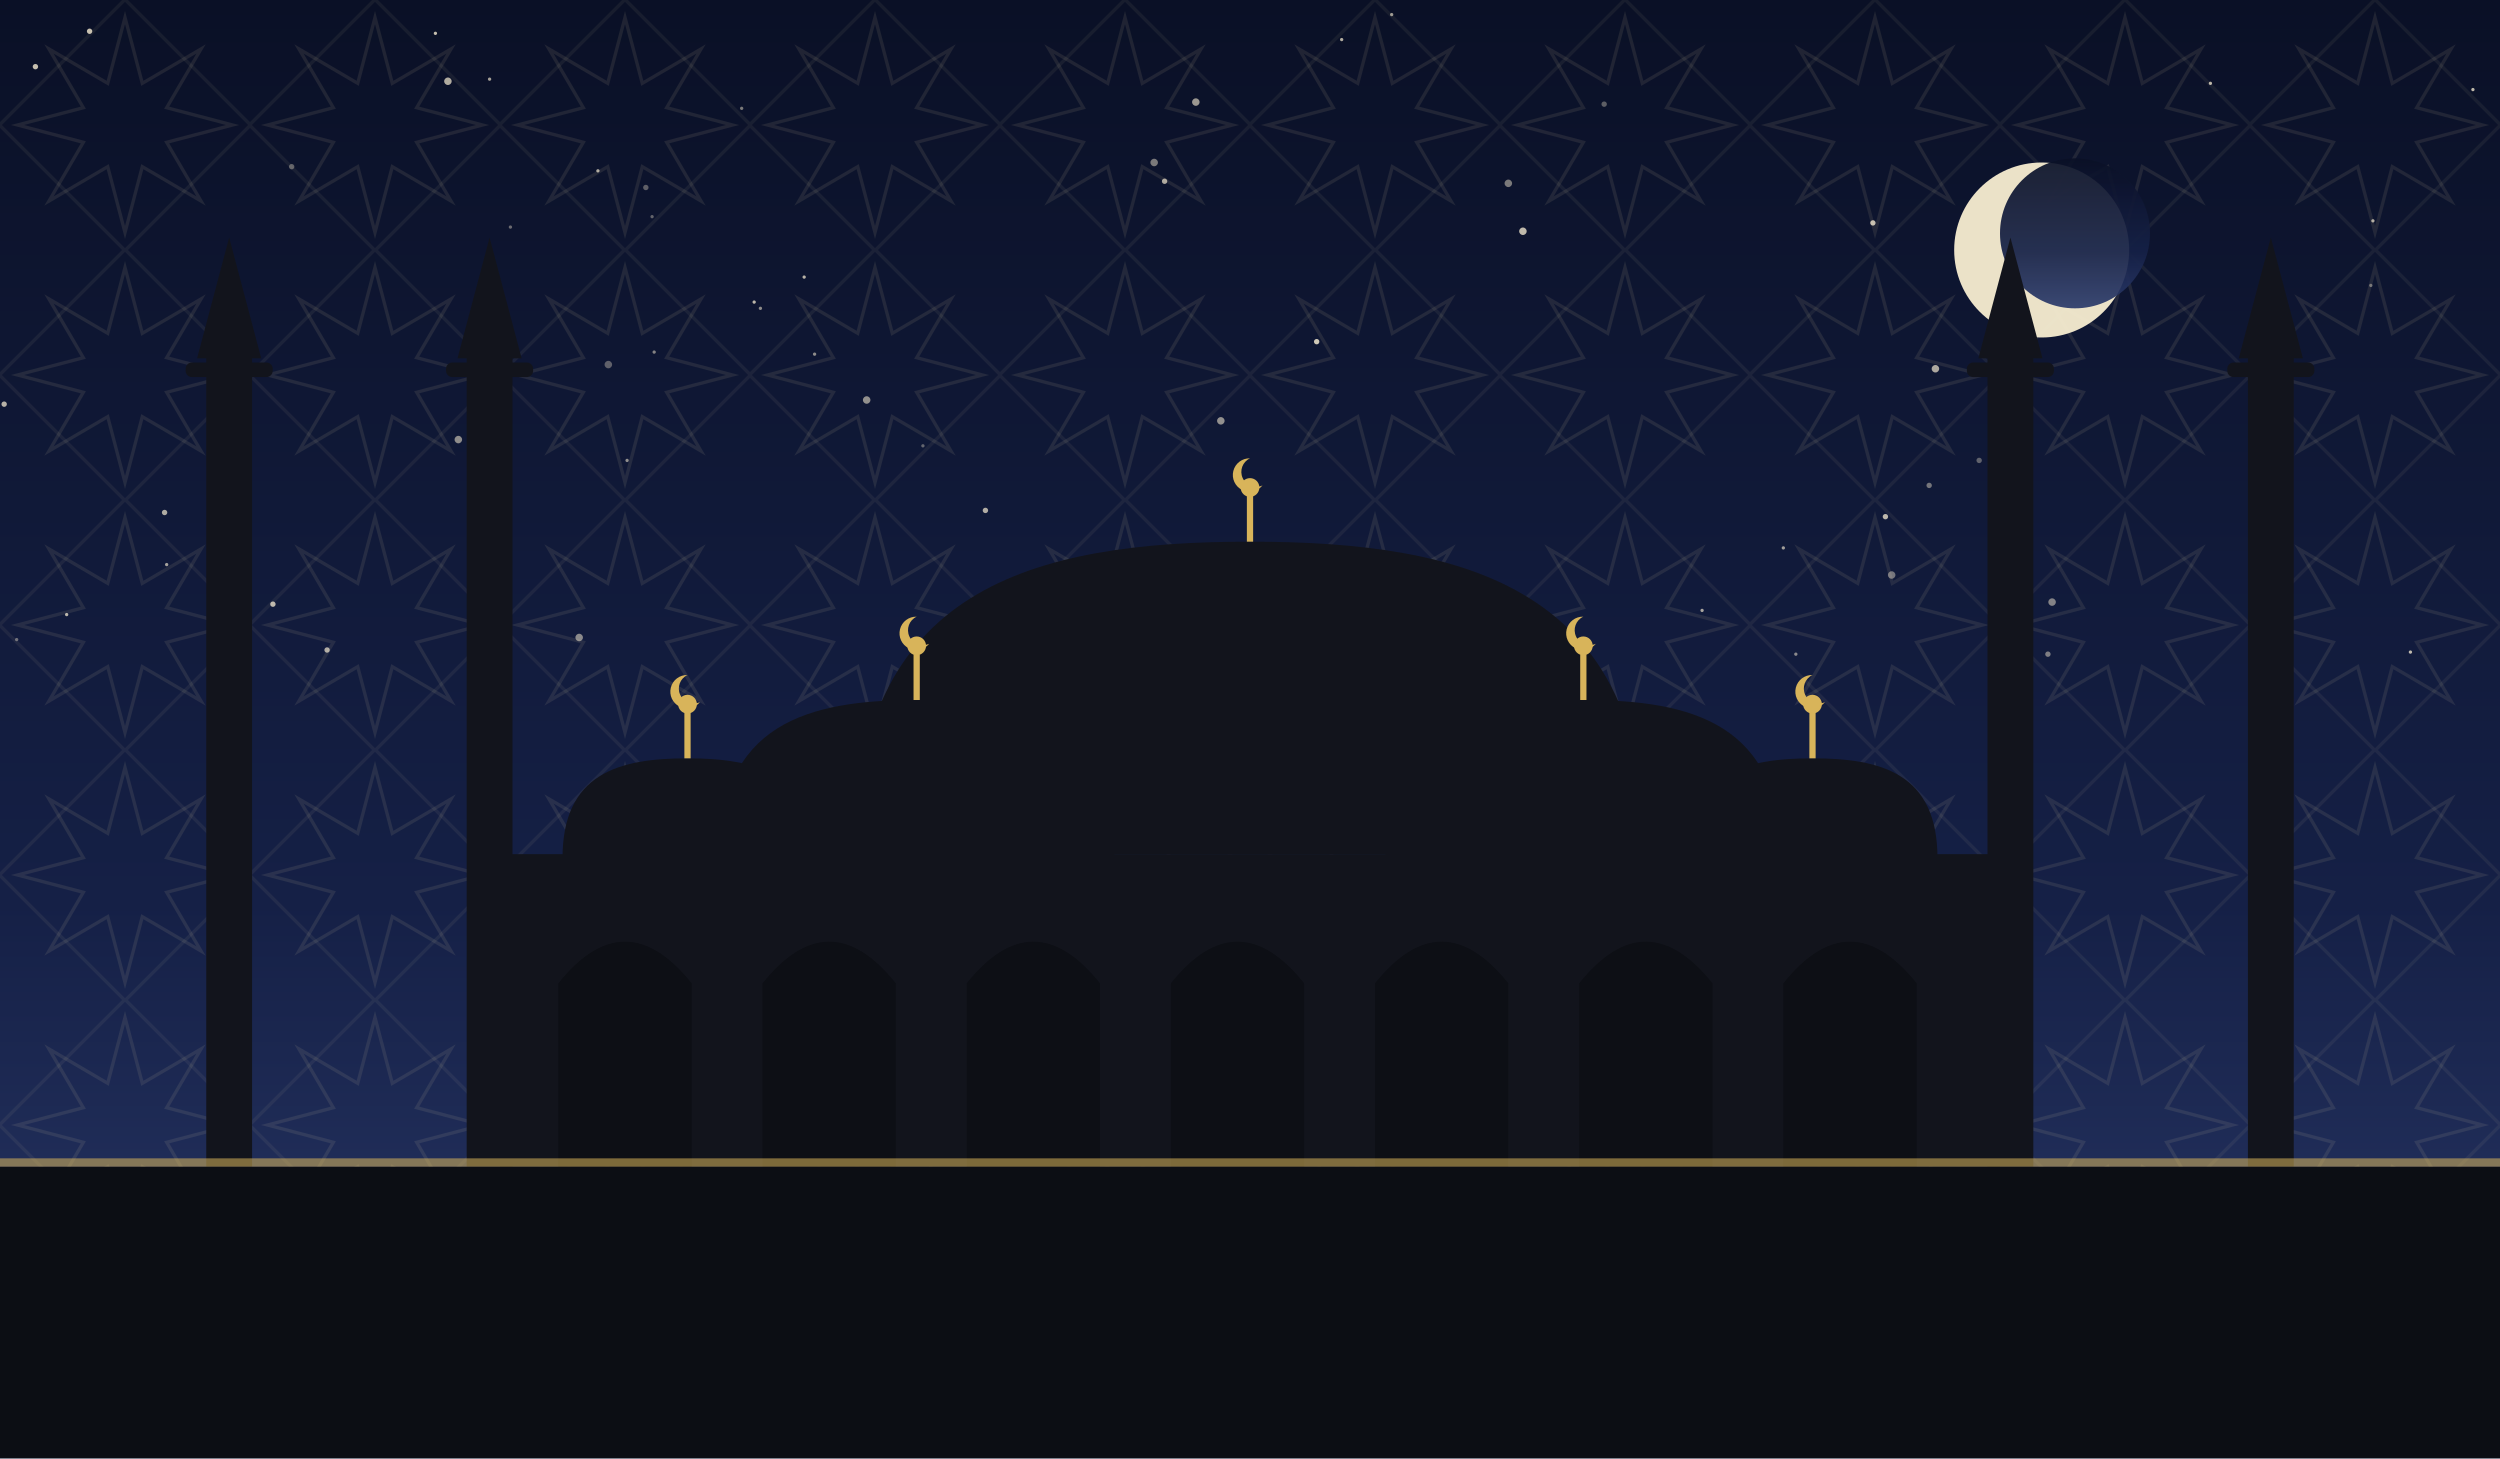
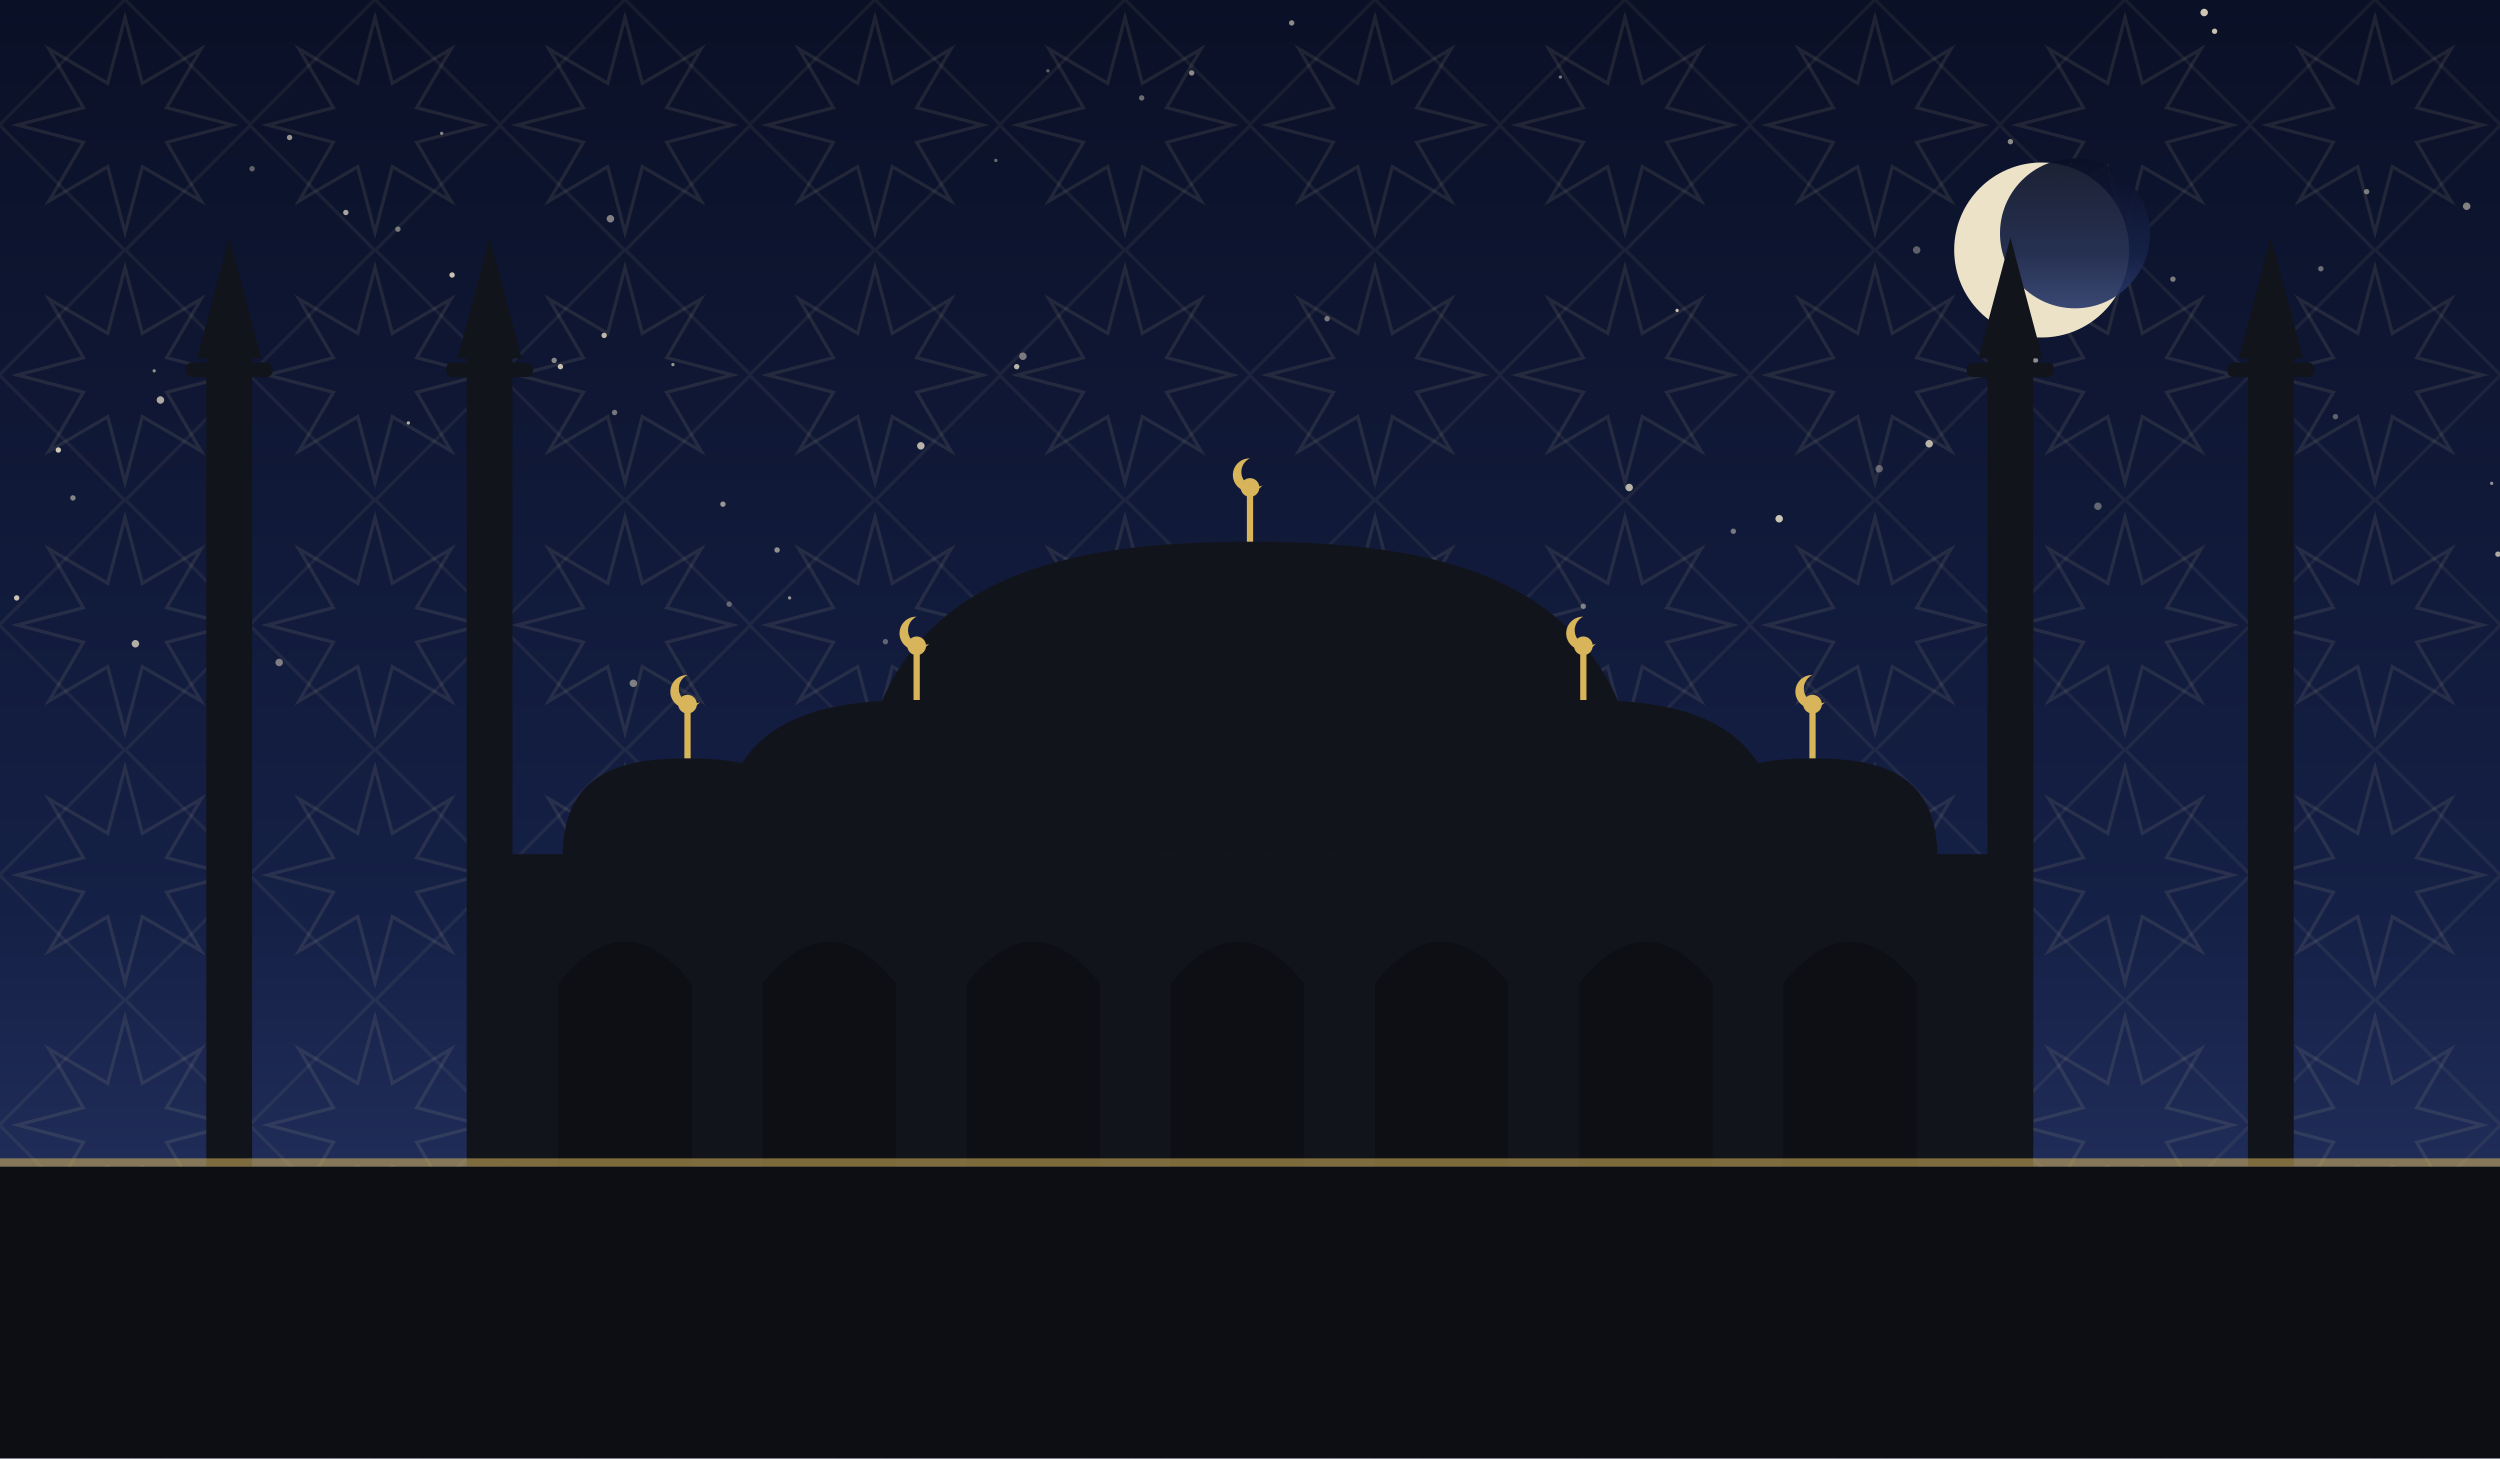
<svg xmlns="http://www.w3.org/2000/svg" viewBox="0 0 1200 700" role="img">
  <defs>
    <linearGradient id="sky" x1="0" y1="0" x2="0" y2="1">
      <stop offset="0" stop-color="#0a1026" />
      <stop offset="0.62" stop-color="#152046" />
      <stop offset="1" stop-color="#2b3a6b" />
    </linearGradient>
    <pattern id="g1" width="120" height="120" patternUnits="userSpaceOnUse">
      <polygon points="111.6,60.0 80.0,68.3 96.5,96.5 68.3,80.0 60.0,111.6 51.7,80.0 23.5,96.5 40.0,68.3 8.4,60.0 40.0,51.7 23.5,23.5 51.7,40.0 60.0,8.4 68.3,40.0 96.5,23.5 80.0,51.7" fill="none" stroke="#e8d9a8" stroke-width="1.6" opacity="0.1" />
      <rect x="17.4" y="17.4" width="85.2" height="85.2" fill="none" stroke="#e8d9a8" stroke-width="1.6" opacity="0.07" transform="rotate(45 60.0 60.0)" />
    </pattern>
  </defs>
  <rect width="1200" height="700" fill="url(#sky)" />
  <rect width="1200" height="700" fill="url(#g1)" />
-   <circle cx="310" cy="90" r="1.3" fill="#f7ecd2" opacity="0.35" />
-   <circle cx="8" cy="307" r="0.8" fill="#f7ecd2" opacity="0.41" />
-   <circle cx="899" cy="107" r="1.3" fill="#f7ecd2" opacity="0.78" />
-   <circle cx="79" cy="246" r="1.3" fill="#f7ecd2" opacity="0.69" />
-   <circle cx="356" cy="52" r="0.8" fill="#f7ecd2" opacity="0.47" />
-   <circle cx="314" cy="169" r="0.8" fill="#f7ecd2" opacity="0.51" />
-   <circle cx="985" cy="289" r="1.8" fill="#f7ecd2" opacity="0.50" />
-   <circle cx="905" cy="248" r="1.3" fill="#f7ecd2" opacity="0.75" />
-   <circle cx="2" cy="194" r="1.3" fill="#f7ecd2" opacity="0.73" />
-   <circle cx="220" cy="211" r="1.8" fill="#f7ecd2" opacity="0.55" />
-   <circle cx="671" cy="311" r="1.3" fill="#f7ecd2" opacity="0.66" />
-   <circle cx="131" cy="290" r="1.3" fill="#f7ecd2" opacity="0.75" />
-   <circle cx="448" cy="316" r="1.8" fill="#f7ecd2" opacity="0.53" />
-   <circle cx="926" cy="233" r="1.3" fill="#f7ecd2" opacity="0.43" />
-   <circle cx="1157" cy="313" r="0.8" fill="#f7ecd2" opacity="0.76" />
-   <circle cx="157" cy="312" r="1.3" fill="#f7ecd2" opacity="0.69" />
-   <circle cx="494" cy="278" r="1.3" fill="#f7ecd2" opacity="0.67" />
-   <circle cx="32" cy="295" r="0.8" fill="#f7ecd2" opacity="0.75" />
-   <circle cx="43" cy="15" r="1.3" fill="#f7ecd2" opacity="0.80" />
-   <circle cx="983" cy="314" r="1.3" fill="#f7ecd2" opacity="0.47" />
-   <circle cx="140" cy="80" r="1.3" fill="#f7ecd2" opacity="0.35" />
-   <circle cx="1138" cy="137" r="0.8" fill="#f7ecd2" opacity="0.41" />
-   <circle cx="929" cy="177" r="1.8" fill="#f7ecd2" opacity="0.68" />
-   <circle cx="209" cy="16" r="0.8" fill="#f7ecd2" opacity="0.79" />
-   <circle cx="586" cy="202" r="1.8" fill="#f7ecd2" opacity="0.57" />
-   <circle cx="644" cy="19" r="0.8" fill="#f7ecd2" opacity="0.71" />
-   <circle cx="215" cy="39" r="1.8" fill="#f7ecd2" opacity="0.70" />
-   <circle cx="235" cy="38" r="0.8" fill="#f7ecd2" opacity="0.65" />
-   <circle cx="632" cy="164" r="1.3" fill="#f7ecd2" opacity="0.83" />
-   <circle cx="950" cy="221" r="1.3" fill="#f7ecd2" opacity="0.35" />
-   <circle cx="301" cy="221" r="0.8" fill="#f7ecd2" opacity="0.56" />
-   <circle cx="1061" cy="40" r="0.8" fill="#f7ecd2" opacity="0.75" />
-   <circle cx="278" cy="306" r="1.8" fill="#f7ecd2" opacity="0.53" />
-   <circle cx="856" cy="263" r="0.8" fill="#f7ecd2" opacity="0.63" />
-   <circle cx="1187" cy="43" r="0.8" fill="#f7ecd2" opacity="0.76" />
-   <circle cx="287" cy="82" r="0.8" fill="#f7ecd2" opacity="0.69" />
-   <circle cx="724" cy="88" r="1.8" fill="#f7ecd2" opacity="0.47" />
-   <circle cx="362" cy="145" r="0.8" fill="#f7ecd2" opacity="0.75" />
-   <circle cx="473" cy="245" r="1.3" fill="#f7ecd2" opacity="0.70" />
-   <circle cx="313" cy="104" r="0.8" fill="#f7ecd2" opacity="0.37" />
-   <circle cx="770" cy="50" r="1.3" fill="#f7ecd2" opacity="0.35" />
-   <circle cx="668" cy="7" r="0.8" fill="#f7ecd2" opacity="0.61" />
-   <circle cx="559" cy="87" r="1.3" fill="#f7ecd2" opacity="0.68" />
-   <circle cx="1139" cy="106" r="0.8" fill="#f7ecd2" opacity="0.69" />
-   <circle cx="416" cy="192" r="1.8" fill="#f7ecd2" opacity="0.57" />
-   <circle cx="574" cy="49" r="1.8" fill="#f7ecd2" opacity="0.61" />
-   <circle cx="245" cy="109" r="0.8" fill="#f7ecd2" opacity="0.40" />
-   <circle cx="365" cy="148" r="0.8" fill="#f7ecd2" opacity="0.55" />
-   <circle cx="862" cy="314" r="0.8" fill="#f7ecd2" opacity="0.53" />
-   <circle cx="80" cy="271" r="0.8" fill="#f7ecd2" opacity="0.65" />
-   <circle cx="731" cy="111" r="1.8" fill="#f7ecd2" opacity="0.76" />
-   <circle cx="391" cy="170" r="0.8" fill="#f7ecd2" opacity="0.55" />
-   <circle cx="908" cy="276" r="1.8" fill="#f7ecd2" opacity="0.43" />
-   <circle cx="386" cy="133" r="0.8" fill="#f7ecd2" opacity="0.73" />
-   <circle cx="817" cy="293" r="0.8" fill="#f7ecd2" opacity="0.66" />
-   <circle cx="17" cy="32" r="1.3" fill="#f7ecd2" opacity="0.79" />
-   <circle cx="554" cy="78" r="1.8" fill="#f7ecd2" opacity="0.47" />
-   <circle cx="292" cy="175" r="1.8" fill="#f7ecd2" opacity="0.35" />
-   <circle cx="503" cy="315" r="1.8" fill="#f7ecd2" opacity="0.80" />
-   <circle cx="443" cy="214" r="0.8" fill="#f7ecd2" opacity="0.37" />
+   <circle cx="1090" cy="130" r="1.8" fill="#f7ecd2" opacity="0.35" />
+   <circle cx="548" cy="47" r="1.3" fill="#f7ecd2" opacity="0.41" />
+   <circle cx="719" cy="307" r="0.8" fill="#f7ecd2" opacity="0.68" />
+   <circle cx="139" cy="66" r="1.3" fill="#f7ecd2" opacity="0.59" />
+   <circle cx="1136" cy="92" r="1.3" fill="#f7ecd2" opacity="0.47" />
+   <circle cx="854" cy="249" r="1.8" fill="#f7ecd2" opacity="0.81" />
+   <circle cx="805" cy="149" r="0.8" fill="#f7ecd2" opacity="0.80" />
+   <circle cx="965" cy="68" r="1.3" fill="#f7ecd2" opacity="0.55" />
+   <circle cx="782" cy="234" r="1.8" fill="#f7ecd2" opacity="0.73" />
+   <circle cx="760" cy="291" r="1.3" fill="#f7ecd2" opacity="0.45" />
+   <circle cx="491" cy="171" r="1.8" fill="#f7ecd2" opacity="0.46" />
+   <circle cx="191" cy="110" r="1.3" fill="#f7ecd2" opacity="0.45" />
+   <circle cx="28" cy="216" r="1.3" fill="#f7ecd2" opacity="0.83" />
+   <circle cx="266" cy="173" r="1.3" fill="#f7ecd2" opacity="0.53" />
+   <circle cx="977" cy="173" r="1.3" fill="#f7ecd2" opacity="0.56" />
+   <circle cx="217" cy="132" r="1.3" fill="#f7ecd2" opacity="0.79" />
+   <circle cx="74" cy="178" r="0.8" fill="#f7ecd2" opacity="0.57" />
+   <circle cx="572" cy="35" r="1.3" fill="#f7ecd2" opacity="0.55" />
+   <circle cx="1063" cy="15" r="1.3" fill="#f7ecd2" opacity="0.80" />
+   <circle cx="1043" cy="134" r="1.3" fill="#f7ecd2" opacity="0.47" />
+   <circle cx="920" cy="120" r="1.8" fill="#f7ecd2" opacity="0.35" />
+   <circle cx="478" cy="77" r="0.8" fill="#f7ecd2" opacity="0.41" />
+   <circle cx="749" cy="37" r="0.8" fill="#f7ecd2" opacity="0.48" />
+   <circle cx="269" cy="176" r="1.3" fill="#f7ecd2" opacity="0.79" />
+   <circle cx="166" cy="102" r="1.3" fill="#f7ecd2" opacity="0.67" />
+   <circle cx="1184" cy="99" r="1.8" fill="#f7ecd2" opacity="0.51" />
+   <circle cx="35" cy="239" r="1.3" fill="#f7ecd2" opacity="0.50" />
+   <circle cx="295" cy="198" r="1.3" fill="#f7ecd2" opacity="0.45" />
+   <circle cx="212" cy="64" r="0.8" fill="#f7ecd2" opacity="0.53" />
+   <circle cx="290" cy="161" r="1.3" fill="#f7ecd2" opacity="0.75" />
+   <circle cx="121" cy="81" r="1.3" fill="#f7ecd2" opacity="0.36" />
+   <circle cx="1121" cy="200" r="1.3" fill="#f7ecd2" opacity="0.35" />
+   <circle cx="1058" cy="6" r="1.8" fill="#f7ecd2" opacity="0.83" />
+   <circle cx="196" cy="203" r="0.8" fill="#f7ecd2" opacity="0.73" />
+   <circle cx="1007" cy="243" r="1.8" fill="#f7ecd2" opacity="0.36" />
+   <circle cx="347" cy="242" r="1.3" fill="#f7ecd2" opacity="0.59" />
+   <circle cx="304" cy="328" r="1.8" fill="#f7ecd2" opacity="0.47" />
+   <circle cx="902" cy="225" r="1.8" fill="#f7ecd2" opacity="0.35" />
+   <circle cx="293" cy="105" r="1.8" fill="#f7ecd2" opacity="0.50" />
+   <circle cx="373" cy="264" r="1.3" fill="#f7ecd2" opacity="0.57" />
+   <circle cx="350" cy="290" r="1.3" fill="#f7ecd2" opacity="0.35" />
+   <circle cx="8" cy="287" r="1.3" fill="#f7ecd2" opacity="0.81" />
+   <circle cx="379" cy="287" r="0.8" fill="#f7ecd2" opacity="0.58" />
+   <circle cx="1199" cy="266" r="1.3" fill="#f7ecd2" opacity="0.69" />
+   <circle cx="1196" cy="232" r="0.8" fill="#f7ecd2" opacity="0.57" />
+   <circle cx="1114" cy="129" r="1.3" fill="#f7ecd2" opacity="0.41" />
+   <circle cx="65" cy="309" r="1.8" fill="#f7ecd2" opacity="0.70" />
+   <circle cx="425" cy="308" r="1.3" fill="#f7ecd2" opacity="0.35" />
+   <circle cx="442" cy="214" r="1.8" fill="#f7ecd2" opacity="0.73" />
+   <circle cx="620" cy="11" r="1.3" fill="#f7ecd2" opacity="0.55" />
+   <circle cx="551" cy="311" r="1.3" fill="#f7ecd2" opacity="0.46" />
+   <circle cx="451" cy="330" r="1.3" fill="#f7ecd2" opacity="0.65" />
+   <circle cx="488" cy="176" r="1.3" fill="#f7ecd2" opacity="0.73" />
+   <circle cx="926" cy="213" r="1.8" fill="#f7ecd2" opacity="0.73" />
+   <circle cx="637" cy="153" r="1.3" fill="#f7ecd2" opacity="0.46" />
+   <circle cx="77" cy="192" r="1.8" fill="#f7ecd2" opacity="0.69" />
+   <circle cx="134" cy="318" r="1.8" fill="#f7ecd2" opacity="0.47" />
+   <circle cx="832" cy="255" r="1.3" fill="#f7ecd2" opacity="0.45" />
+   <circle cx="323" cy="175" r="0.8" fill="#f7ecd2" opacity="0.60" />
+   <circle cx="503" cy="34" r="0.8" fill="#f7ecd2" opacity="0.37" />
  <circle cx="980" cy="120" r="42" fill="#f6ecd0" opacity="0.95" />
  <circle cx="996" cy="112" r="36" fill="url(#sky)" opacity="0.92" />
  <rect x="240" y="410" width="720" height="150" fill="#12141c" />
  <path d="M 268 560 L 268 472 Q 300 432 332 472 L 332 560 Z" fill="#0c0e14" opacity="0.9" />
  <path d="M 366 560 L 366 472 Q 398 432 430 472 L 430 560 Z" fill="#0c0e14" opacity="0.9" />
  <path d="M 464 560 L 464 472 Q 496 432 528 472 L 528 560 Z" fill="#0c0e14" opacity="0.9" />
  <path d="M 562 560 L 562 472 Q 594 432 626 472 L 626 560 Z" fill="#0c0e14" opacity="0.9" />
  <path d="M 660 560 L 660 472 Q 692 432 724 472 L 724 560 Z" fill="#0c0e14" opacity="0.9" />
  <path d="M 758 560 L 758 472 Q 790 432 822 472 L 822 560 Z" fill="#0c0e14" opacity="0.9" />
  <path d="M 856 560 L 856 472 Q 888 432 920 472 L 920 560 Z" fill="#0c0e14" opacity="0.9" />
  <path d="M 410 410 C 410 282.5, 495.5 260, 600 260 C 704.5 260, 790 282.5, 790 410 Z" fill="#12141c" />
  <line x1="600" y1="260" x2="600" y2="238" stroke="#d8b45a" stroke-width="3" />
  <circle cx="600" cy="234" r="4.5" fill="#d8b45a" />
  <path d="M 600 220 a 8 8 0 1 0 6 13 a 6.4 6.4 0 1 1 -6 -13 Z" fill="#d8b45a" />
  <path d="M 345 412 C 345 347.4, 387.75 336.0, 440 336.0 C 492.25 336.0, 535 347.4, 535 412 Z" fill="#12141c" />
  <line x1="440" y1="336.0" x2="440" y2="314.0" stroke="#d8b45a" stroke-width="3" />
  <circle cx="440" cy="310.0" r="4.5" fill="#d8b45a" />
  <path d="M 440 296.0 a 8 8 0 1 0 6 13 a 6.4 6.4 0 1 1 -6 -13 Z" fill="#d8b45a" />
  <path d="M 665 412 C 665 347.4, 707.75 336.0, 760 336.0 C 812.25 336.0, 855 347.4, 855 412 Z" fill="#12141c" />
  <line x1="760" y1="336.0" x2="760" y2="314.0" stroke="#d8b45a" stroke-width="3" />
  <circle cx="760" cy="310.0" r="4.5" fill="#d8b45a" />
  <path d="M 760 296.0 a 8 8 0 1 0 6 13 a 6.4 6.4 0 1 1 -6 -13 Z" fill="#d8b45a" />
  <path d="M 270 412 C 270 371.2, 297.0 364.0, 330 364.0 C 363.0 364.0, 390 371.2, 390 412 Z" fill="#12141c" />
  <line x1="330" y1="364.0" x2="330" y2="342.0" stroke="#d8b45a" stroke-width="3" />
  <circle cx="330" cy="338.0" r="4.5" fill="#d8b45a" />
  <path d="M 330 324.0 a 8 8 0 1 0 6 13 a 6.4 6.4 0 1 1 -6 -13 Z" fill="#d8b45a" />
  <path d="M 810 412 C 810 371.2, 837.0 364.0, 870 364.0 C 903.0 364.0, 930 371.2, 930 412 Z" fill="#12141c" />
  <line x1="870" y1="364.0" x2="870" y2="342.0" stroke="#d8b45a" stroke-width="3" />
  <circle cx="870" cy="338.0" r="4.5" fill="#d8b45a" />
  <path d="M 870 324.0 a 8 8 0 1 0 6 13 a 6.4 6.4 0 1 1 -6 -13 Z" fill="#d8b45a" />
  <rect x="99.0" y="170" width="22" height="390" fill="#12141c" />
  <rect x="89.1" y="174" width="41.8" height="7" rx="3" fill="#12141c" />
  <path d="M 94.6 172 L 110 114 L 125.4 172 Z" fill="#12141c" />
  <rect x="224.0" y="170" width="22" height="390" fill="#12141c" />
  <rect x="214.1" y="174" width="41.8" height="7" rx="3" fill="#12141c" />
  <path d="M 219.6 172 L 235 114 L 250.4 172 Z" fill="#12141c" />
  <rect x="954.0" y="170" width="22" height="390" fill="#12141c" />
  <rect x="944.1" y="174" width="41.8" height="7" rx="3" fill="#12141c" />
  <path d="M 949.6 172 L 965 114 L 980.4 172 Z" fill="#12141c" />
  <rect x="1079.0" y="170" width="22" height="390" fill="#12141c" />
  <rect x="1069.1" y="174" width="41.8" height="7" rx="3" fill="#12141c" />
  <path d="M 1074.6 172 L 1090 114 L 1105.4 172 Z" fill="#12141c" />
  <rect x="0" y="560" width="1200" height="140" fill="#0c0e14" />
  <rect x="0" y="556" width="1200" height="4" fill="#d8b45a" opacity="0.55" />
</svg>
